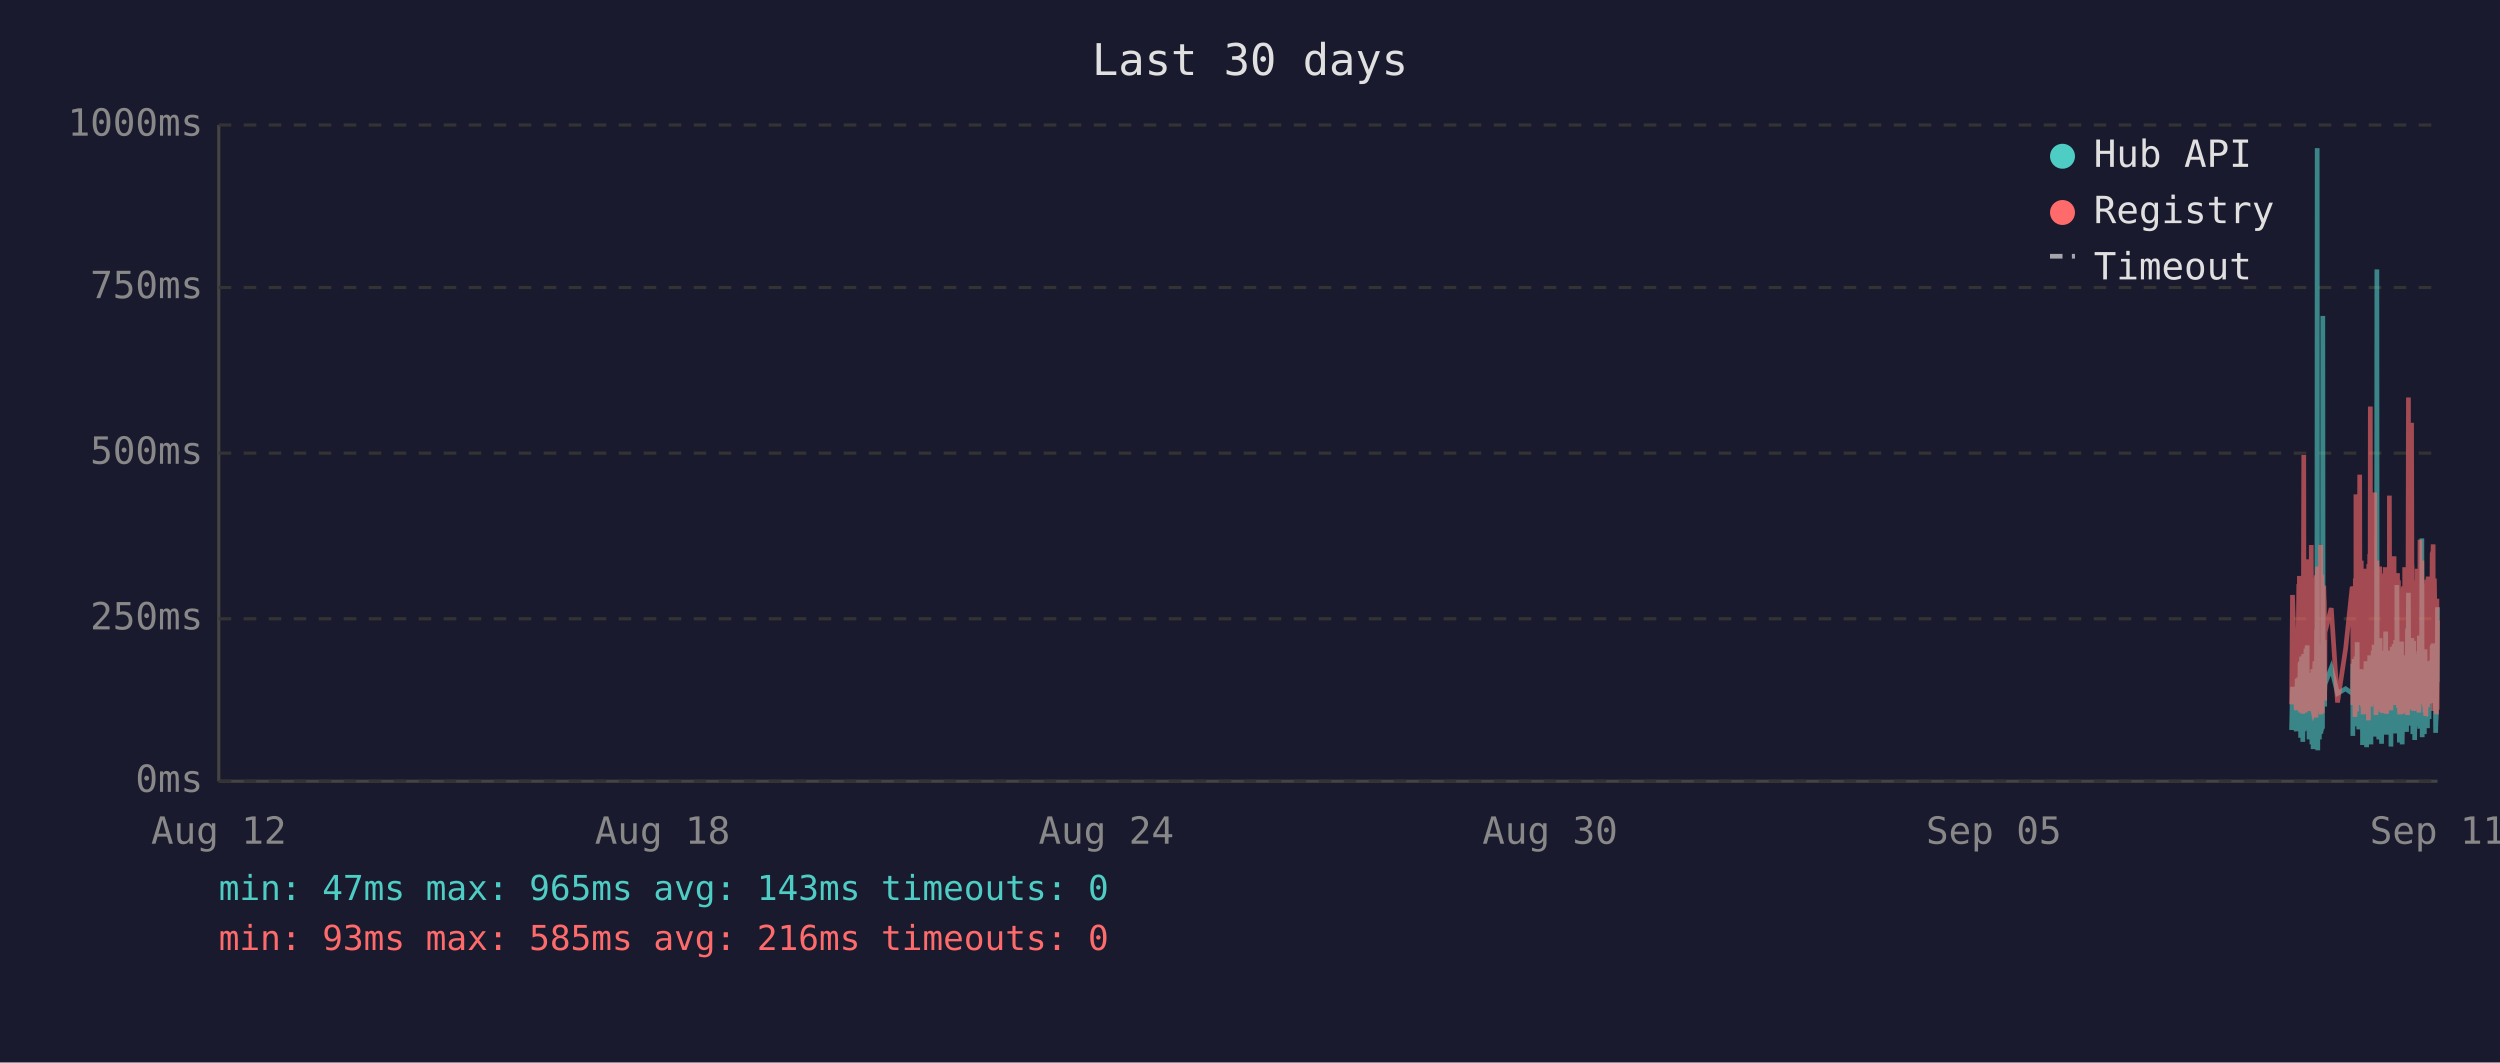
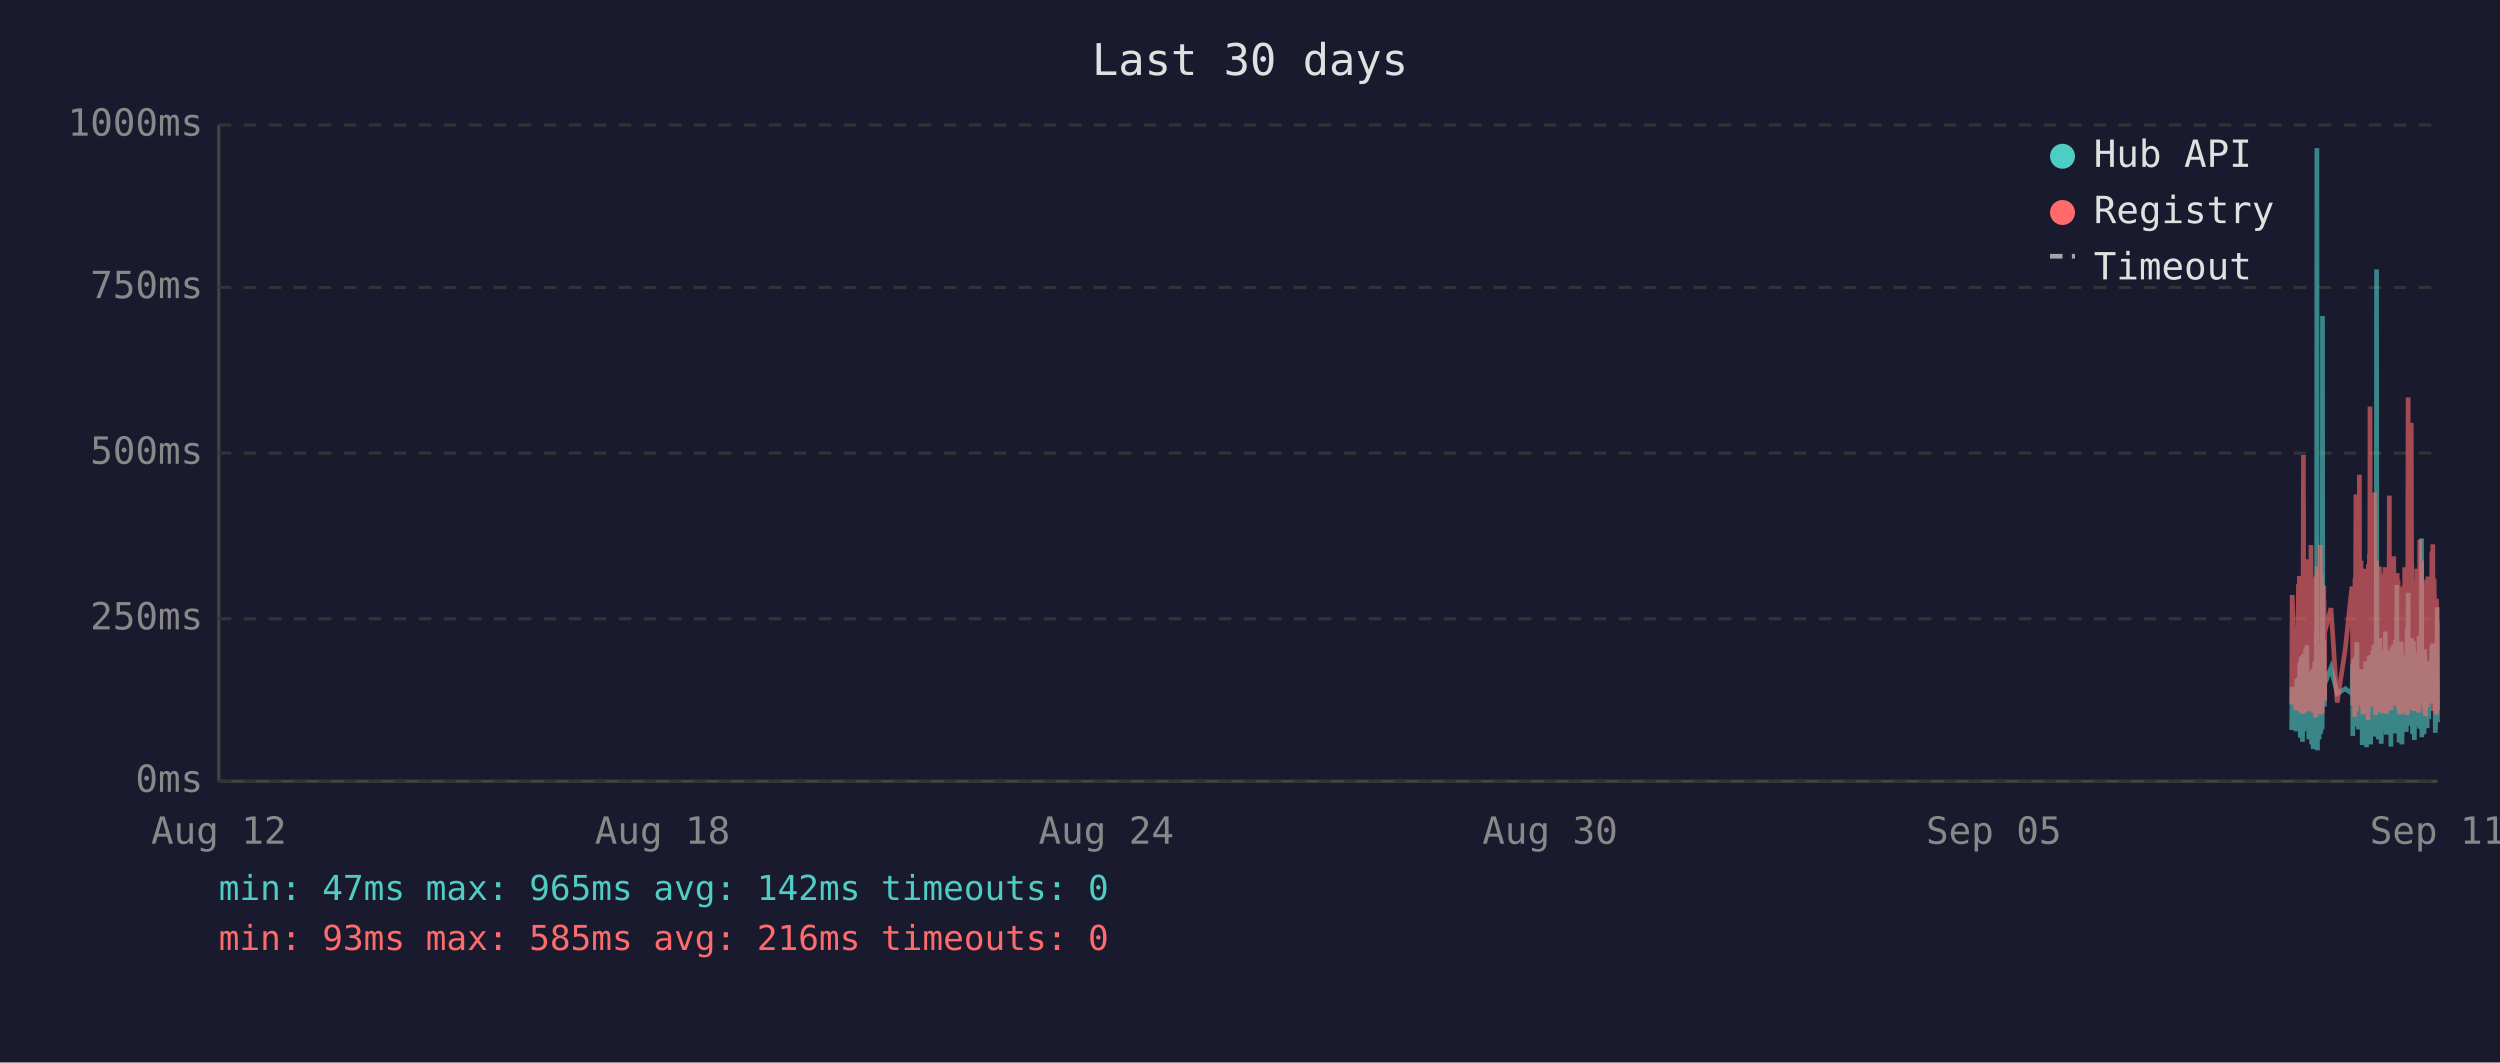
<svg xmlns="http://www.w3.org/2000/svg" viewBox="0 0 800 340" font-family="monospace" font-size="12">
  <rect width="800" height="340" fill="#1a1a2e" />
  <text x="400" y="24" fill="#e0e0e0" font-size="14" text-anchor="middle">Last 30 days</text>
  <line x1="70" y1="40" x2="70" y2="250" stroke="#444" stroke-width="1" />
  <line x1="70" y1="250" x2="780" y2="250" stroke="#444" stroke-width="1" />
  <line x1="70" y1="250" x2="780" y2="250" stroke="#333" stroke-width="1" stroke-dasharray="4" />
  <text x="65" y="250" fill="#888" text-anchor="end" dominant-baseline="middle">0ms</text>
  <line x1="70" y1="198" x2="780" y2="198" stroke="#333" stroke-width="1" stroke-dasharray="4" />
  <text x="65" y="198" fill="#888" text-anchor="end" dominant-baseline="middle">250ms</text>
  <line x1="70" y1="145" x2="780" y2="145" stroke="#333" stroke-width="1" stroke-dasharray="4" />
  <text x="65" y="145" fill="#888" text-anchor="end" dominant-baseline="middle">500ms</text>
  <line x1="70" y1="92" x2="780" y2="92" stroke="#333" stroke-width="1" stroke-dasharray="4" />
  <text x="65" y="92" fill="#888" text-anchor="end" dominant-baseline="middle">750ms</text>
  <line x1="70" y1="40" x2="780" y2="40" stroke="#333" stroke-width="1" stroke-dasharray="4" />
  <text x="65" y="40" fill="#888" text-anchor="end" dominant-baseline="middle">1000ms</text>
  <text x="70" y="270" fill="#888" text-anchor="middle">Aug 12</text>
  <text x="212" y="270" fill="#888" text-anchor="middle">Aug 18</text>
  <text x="354" y="270" fill="#888" text-anchor="middle">Aug 24</text>
  <text x="496" y="270" fill="#888" text-anchor="middle">Aug 30</text>
  <text x="638" y="270" fill="#888" text-anchor="middle">Sep 05</text>
  <text x="780" y="270" fill="#888" text-anchor="middle">Sep 11</text>
-   <polyline points="733.3,233.6 733.6,219.8 734.8,234.0 735.1,217.2 735.2,223.3 735.6,216.8 735.7,222.3 735.8,224.2 735.8,225.0 735.9,233.6 736.0,213.0 736.1,211.8 736.2,236.1 736.2,235.1 736.3,223.8 736.3,221.2 736.4,222.3 736.5,210.1 736.6,223.3 736.7,234.7 736.8,220.6 736.8,218.9 736.9,237.4 737.0,223.1 737.1,210.9 737.2,209.3 737.3,234.0 737.3,217.0 737.4,214.3 737.5,230.9 737.6,233.4 737.7,220.6 737.7,221.2 737.8,220.6 737.8,215.8 737.9,207.6 738.0,216.6 738.1,213.9 738.2,218.9 738.3,206.5 738.3,211.4 738.4,228.4 738.5,226.1 738.6,220.2 738.7,221.2 738.7,221.9 738.8,228.8 738.9,236.6 739.0,221.9 739.1,215.3 739.2,231.1 739.2,221.9 739.3,221.2 739.4,218.7 739.5,234.7 739.6,221.2 739.7,218.1 739.7,223.1 739.8,238.2 739.9,220.8 740.0,224.8 740.1,214.1 740.2,232.6 740.2,239.7 740.3,237.6 740.4,232.6 740.5,219.1 740.6,219.8 740.7,217.2 740.7,213.2 740.8,211.6 740.9,220.2 741.0,216.6 741.1,222.5 741.1,234.7 741.2,229.4 741.2,225.6 741.3,201.5 741.4,223.8 741.5,47.4 741.6,196.0 741.7,240.1 741.7,231.1 741.8,221.0 741.9,225.0 742.0,217.9 742.1,212.8 742.2,236.6 742.2,222.7 742.3,222.9 742.4,221.0 742.5,234.9 742.6,209.0 742.7,234.7 742.7,213.5 742.8,206.1 742.9,233.8 743.0,220.2 743.1,230.7 743.1,223.8 743.2,233.2 743.3,101.1 743.4,207.2 743.5,217.9 743.6,218.9 743.6,224.4 743.7,204.8 743.8,216.6 743.9,226.1 743.9,221.2 744.0,218.9 746.0,213.7 748.0,221.9 750.6,220.4 752.7,221.9 752.8,221.0 752.9,212.4 752.9,235.5 753.0,214.1 753.1,215.3 753.2,214.3 753.3,210.9 753.4,219.5 753.4,221.0 753.5,222.9 753.6,232.4 753.7,217.4 753.8,231.1 753.9,210.1 753.9,216.0 754.0,232.2 754.1,226.1 754.2,216.2 754.3,205.5 754.4,230.3 754.4,217.4 754.5,224.4 754.6,232.2 754.7,215.8 754.8,233.4 754.9,214.5 755.0,219.3 755.1,221.9 755.2,227.3 755.3,214.1 755.4,222.9 755.4,215.6 755.5,218.3 755.6,220.0 755.7,215.1 755.8,230.1 755.8,214.3 755.9,215.8 756.0,238.4 756.1,223.8 756.2,238.0 756.3,222.1 756.3,222.1 756.4,230.5 756.5,220.2 756.6,216.8 756.7,225.6 756.8,236.1 756.8,221.9 756.9,216.8 757.0,220.6 757.1,211.6 757.2,216.6 757.3,233.8 757.3,239.1 757.4,234.9 757.5,227.3 757.6,229.4 757.7,211.6 757.8,215.1 757.8,215.8 757.9,236.1 757.9,235.3 758.0,221.7 758.1,216.8 758.2,233.8 758.3,209.7 758.3,223.8 758.4,222.7 758.5,216.6 758.6,229.4 758.7,238.2 758.7,229.6 758.8,220.4 758.9,214.5 759.0,220.4 759.1,229.8 759.2,221.2 759.2,219.3 759.3,217.4 759.4,208.2 759.5,218.5 759.6,208.2 759.7,218.9 759.7,206.3 759.8,235.7 759.9,212.2 760.0,213.9 760.1,219.8 760.2,218.7 760.2,233.0 760.3,219.3 760.4,226.1 760.5,197.1 760.6,86.2 760.7,216.0 760.7,233.8 760.8,208.2 760.9,213.0 761.0,210.3 761.1,223.3 761.2,236.6 761.2,217.9 761.3,205.9 761.4,216.4 761.5,216.4 761.6,204.2 761.7,216.4 761.7,219.8 761.8,213.7 761.8,231.7 761.9,223.1 762.0,234.9 762.1,238.0 762.2,228.2 762.2,231.5 762.3,222.1 762.4,222.1 762.5,233.6 762.6,219.5 762.7,208.2 762.7,225.8 762.8,212.8 762.9,221.0 763.0,233.2 763.1,224.4 763.1,231.5 763.2,216.0 763.3,218.9 763.4,202.1 763.5,224.6 763.6,217.7 763.6,235.1 763.7,222.9 763.8,226.1 763.9,221.4 764.0,219.8 764.1,211.4 764.1,212.2 764.2,220.8 764.3,208.2 764.4,221.4 764.5,222.5 764.6,214.9 764.6,220.2 764.7,209.0 764.8,219.5 764.9,220.2 765.0,215.3 765.1,218.7 765.1,233.4 765.1,238.9 765.2,210.9 765.3,223.5 765.4,213.2 765.5,207.0 765.6,219.5 765.6,216.4 765.7,223.3 765.8,224.2 765.9,215.3 766.0,210.9 766.1,221.0 766.1,206.1 766.2,233.0 766.3,220.4 766.4,210.7 766.5,220.2 766.6,234.7 766.6,204.8 766.7,219.1 766.8,228.6 766.9,214.3 767.0,222.3 767.0,187.2 767.1,208.6 767.2,221.2 767.3,207.4 767.4,220.6 767.5,221.4 767.5,228.4 767.6,223.5 767.7,226.5 767.8,237.6 767.8,221.4 767.9,234.2 768.0,220.8 768.0,214.9 768.1,234.5 768.2,217.0 768.3,227.1 768.4,221.7 768.5,205.3 768.5,215.6 768.6,226.5 768.7,238.2 768.8,232.6 768.9,223.3 769.0,216.8 769.0,234.0 769.1,225.4 769.2,218.1 769.3,209.9 769.4,218.3 769.5,225.6 769.5,209.7 769.6,211.6 769.7,224.0 769.8,219.1 769.8,221.4 769.9,223.8 770.0,233.4 770.0,226.7 770.1,234.2 770.2,222.9 770.3,213.0 770.4,201.1 770.4,229.2 770.5,220.8 770.6,215.8 770.7,189.7 770.8,223.5 770.9,208.8 770.9,223.3 771.0,217.7 771.1,207.8 771.2,218.1 771.3,213.9 771.4,212.0 771.4,218.9 771.5,218.3 771.6,232.2 771.7,206.3 771.8,204.2 771.9,218.5 771.9,230.9 772.0,218.3 772.1,234.9 772.2,229.8 772.3,215.3 772.4,205.1 772.4,232.6 772.5,231.1 772.6,208.4 772.7,236.8 772.8,218.9 772.9,228.6 772.9,228.4 773.0,209.5 773.1,217.0 773.2,232.4 773.3,230.1 773.4,212.8 773.4,223.8 773.5,221.4 773.6,232.2 773.7,218.1 773.8,222.5 773.8,229.4 773.9,221.2 774.0,230.3 774.1,224.2 774.2,203.4 774.3,208.2 774.3,233.2 774.4,222.9 774.5,228.2 774.6,216.6 774.7,219.3 774.8,221.0 774.8,214.5 774.9,211.8 775.0,172.3 775.1,235.9 775.2,230.9 775.3,211.6 775.3,209.5 775.4,217.2 775.5,218.7 775.6,220.0 775.7,215.3 775.8,234.9 775.8,227.3 775.9,213.9 776.0,207.8 776.1,230.1 776.2,225.4 776.3,233.0 776.3,215.1 776.4,225.0 776.5,219.3 776.6,220.8 776.6,220.6 776.7,225.0 776.8,233.0 776.8,211.6 776.9,222.9 777.0,220.0 777.1,225.0 777.2,213.7 777.2,213.7 777.3,230.1 777.4,213.5 777.5,224.2 777.6,214.9 777.7,224.2 777.8,211.4 777.8,218.7 777.9,212.8 778.0,215.1 778.1,225.0 778.2,213.7 778.3,206.5 778.3,213.9 778.4,217.7 778.5,219.1 778.6,205.9 778.7,224.0 778.8,212.4 778.8,216.4 778.9,219.8 779.0,220.6 779.1,215.3 779.2,222.5 779.3,224.6 779.3,223.1 779.4,234.5 779.5,230.9 779.6,229.6 779.7,224.6 779.7,225.2 779.8,216.6 779.9,218.3 780.0,194.3" fill="none" stroke="#4ecdc4" stroke-width="1.5" opacity="0.6" />
-   <polyline points="733.3,225.4 733.6,190.4 734.8,227.3 735.1,201.7 735.2,226.5 735.6,187.6 735.7,187.6 735.8,215.8 735.8,184.3 735.9,224.6 736.0,206.3 736.1,192.5 736.2,228.0 736.2,225.8 736.3,209.0 736.3,204.0 736.4,209.0 736.5,196.2 736.6,224.4 736.7,225.8 736.8,206.1 736.8,204.2 736.9,228.4 737.0,222.3 737.1,186.0 737.2,145.6 737.3,226.3 737.3,215.1 737.4,226.3 737.5,224.2 737.6,226.5 737.7,228.0 737.7,228.0 737.8,206.5 737.8,198.1 737.9,181.3 738.0,193.1 738.1,199.4 738.2,181.1 738.3,201.1 738.3,196.7 738.4,223.5 738.5,214.9 738.6,179.0 738.7,185.3 738.7,227.5 738.8,225.8 738.9,226.7 739.0,185.7 739.1,209.5 739.2,224.4 739.2,184.9 739.3,184.5 739.4,206.3 739.5,225.0 739.6,174.4 739.7,200.7 739.7,185.3 739.8,226.5 739.9,186.4 740.0,222.7 740.1,190.8 740.2,216.6 740.2,227.5 740.3,228.0 740.4,227.7 740.5,186.6 740.6,210.5 740.7,200.2 740.7,200.4 740.8,198.1 740.9,206.1 741.0,190.4 741.1,184.9 741.1,229.6 741.2,217.7 741.2,184.1 741.3,188.3 741.4,216.6 741.5,187.8 741.6,181.3 741.7,227.5 741.7,225.6 741.8,207.4 741.9,226.5 742.0,201.3 742.1,193.9 742.2,226.9 742.2,184.1 742.3,209.0 742.4,185.5 742.5,225.8 742.6,174.4 742.7,228.6 742.7,192.7 742.8,197.5 742.9,224.0 743.0,183.9 743.1,225.0 743.1,228.2 743.2,216.0 743.3,209.9 743.4,192.2 743.5,193.3 743.6,221.7 743.6,187.4 743.7,191.0 743.8,192.9 743.9,217.2 743.9,224.2 744.0,202.3 746.0,194.6 748.0,224.8 750.6,207.6 752.7,187.8 752.8,188.7 752.9,201.7 752.9,225.6 753.0,191.0 753.1,187.6 753.2,190.8 753.3,190.6 753.4,208.8 753.4,210.5 753.5,216.0 753.6,229.4 753.7,185.1 753.8,218.7 753.9,182.8 753.9,158.2 754.0,221.7 754.1,227.7 754.2,191.8 754.3,178.8 754.4,225.4 754.4,203.0 754.5,219.5 754.6,219.3 754.7,205.3 754.8,225.6 754.9,182.0 755.0,181.3 755.1,151.9 755.2,218.5 755.3,189.1 755.4,208.0 755.4,207.4 755.5,210.1 755.6,179.4 755.7,202.1 755.8,224.2 755.8,194.3 755.9,189.9 756.0,226.3 756.1,196.4 756.2,228.6 756.3,206.5 756.3,217.4 756.4,224.4 756.5,182.0 756.6,191.4 756.7,228.4 756.8,225.4 756.8,225.2 756.9,187.6 757.0,184.7 757.1,196.7 757.2,204.0 757.3,223.8 757.3,224.4 757.4,226.9 757.5,215.6 757.6,216.8 757.7,210.1 757.8,208.2 757.8,205.9 757.9,230.5 757.9,228.4 758.0,180.5 758.1,186.4 758.2,223.8 758.3,177.3 758.3,184.7 758.4,225.8 758.5,130.1 758.6,217.2 758.7,226.1 758.7,224.8 758.8,181.8 758.9,190.8 759.0,201.7 759.1,225.0 759.2,221.0 759.2,183.4 759.3,192.7 759.4,199.2 759.5,184.9 759.6,182.2 759.7,183.9 759.7,178.4 759.8,224.2 759.9,157.6 760.0,197.7 760.1,208.6 760.2,184.5 760.2,214.1 760.3,228.8 760.4,206.5 760.5,194.6 760.6,179.4 760.7,186.6 760.7,221.9 760.8,214.1 760.9,203.6 761.0,197.3 761.1,208.8 761.2,225.2 761.2,190.6 761.3,194.6 761.4,189.5 761.5,181.3 761.6,184.5 761.7,191.4 761.7,188.1 761.8,192.7 761.8,226.1 761.9,227.7 762.0,225.0 762.1,223.5 762.2,215.3 762.2,228.0 762.3,215.1 762.4,184.5 762.5,215.3 762.6,228.2 762.7,197.3 762.7,184.3 762.8,224.4 762.9,183.6 763.0,225.6 763.1,185.3 763.1,224.8 763.2,226.3 763.3,181.5 763.4,190.8 763.5,213.5 763.6,189.7 763.6,225.0 763.7,228.4 763.8,226.3 763.9,217.7 764.0,203.4 764.1,199.6 764.1,194.8 764.2,185.3 764.3,199.4 764.4,188.9 764.5,215.1 764.6,190.6 764.6,158.6 764.7,192.7 764.8,187.8 764.9,207.8 765.0,195.0 765.1,184.1 765.1,216.0 765.1,227.3 765.2,183.6 765.3,223.8 765.4,194.3 765.5,182.8 765.6,185.1 765.6,202.3 765.7,204.4 765.8,220.6 765.9,189.3 766.0,207.8 766.1,181.3 766.1,178.0 766.2,223.3 766.3,183.4 766.4,191.6 766.5,204.0 766.6,225.6 766.6,195.8 766.7,210.1 766.8,222.9 766.9,189.1 767.0,207.0 767.0,191.2 767.1,197.5 767.2,183.4 767.3,197.9 767.4,193.5 767.5,185.7 767.5,226.5 767.6,225.4 767.7,210.9 767.8,226.7 767.8,225.2 767.9,228.6 768.0,210.1 768.0,193.1 768.1,228.6 768.2,214.7 768.3,214.9 768.4,214.5 768.5,188.1 768.5,191.4 768.6,226.3 768.7,228.4 768.8,223.8 768.9,211.4 769.0,216.8 769.0,226.5 769.1,187.6 769.2,203.4 769.3,226.5 769.4,191.2 769.5,217.0 769.5,181.5 769.6,196.2 769.7,228.0 769.8,191.8 769.8,225.8 769.9,225.8 770.0,227.5 770.0,218.3 770.1,227.7 770.2,183.9 770.3,190.6 770.4,228.8 770.4,222.9 770.5,223.8 770.6,170.4 770.7,127.2 770.8,196.0 770.9,199.6 770.9,227.1 771.0,188.9 771.1,191.6 771.2,209.0 771.3,192.5 771.4,188.5 771.4,182.2 771.5,209.0 771.6,225.6 771.7,135.3 771.8,180.1 771.9,182.0 771.9,225.2 772.0,185.7 772.1,223.8 772.2,225.8 772.3,189.1 772.4,207.0 772.4,227.5 772.5,216.0 772.6,197.1 772.7,222.5 772.8,214.5 772.9,217.2 772.9,223.8 773.0,189.5 773.1,186.8 773.2,223.5 773.3,223.3 773.4,189.9 773.4,226.5 773.5,182.0 773.6,224.2 773.7,205.3 773.8,227.1 773.8,224.0 773.9,185.1 774.0,228.0 774.1,226.5 774.2,184.5 774.3,207.2 774.3,218.3 774.4,172.7 774.5,224.4 774.6,195.0 774.7,189.7 774.8,181.3 774.8,185.1 774.9,197.5 775.0,179.4 775.1,224.0 775.2,225.2 775.3,192.2 775.3,205.9 775.4,207.4 775.5,210.5 775.6,224.4 775.7,191.4 775.8,226.1 775.8,218.3 775.9,189.3 776.0,228.0 776.1,209.0 776.2,229.0 776.3,228.8 776.3,192.9 776.4,187.0 776.5,187.6 776.6,185.5 776.6,208.0 776.7,224.6 776.8,226.3 776.8,200.4 776.9,216.4 777.0,184.5 777.1,207.2 777.2,190.8 777.2,191.8 777.3,225.2 777.4,190.8 777.5,208.2 777.6,191.2 777.7,188.1 777.8,194.1 777.8,187.0 777.9,193.1 778.0,189.7 778.1,224.2 778.2,193.3 778.3,176.9 778.3,188.9 778.4,176.5 778.5,180.7 778.6,174.2 778.7,227.5 778.8,185.7 778.8,191.0 778.9,207.2 779.0,185.1 779.1,192.0 779.2,216.6 779.3,226.3 779.3,208.0 779.4,226.5 779.5,227.3 779.6,218.9 779.7,227.1 779.7,228.6 779.8,191.6 779.9,227.1 780.0,198.6" fill="none" stroke="#ff6b6b" stroke-width="1.5" opacity="0.6" />
+   <polyline points="733.3,233.6 733.5,219.8 734.7,234.0 735.0,217.2 735.1,223.3 735.5,216.8 735.6,222.3 735.7,224.2 735.8,225.0 735.8,233.6 735.9,213.0 736.0,211.8 736.1,236.1 736.1,235.1 736.2,223.8 736.3,221.2 736.3,222.3 736.4,210.1 736.5,223.3 736.6,234.7 736.7,220.6 736.8,218.9 736.8,237.4 736.9,223.1 737.0,210.9 737.1,209.3 737.2,234.0 737.2,217.0 737.3,214.3 737.4,230.9 737.5,233.4 737.6,220.6 737.6,221.2 737.7,220.6 737.7,215.8 737.8,207.6 737.9,216.6 738.0,213.9 738.1,218.9 738.2,206.5 738.2,211.4 738.3,228.4 738.4,226.1 738.5,220.2 738.6,221.2 738.7,221.9 738.7,228.8 738.8,236.6 738.9,221.9 739.0,215.3 739.1,231.1 739.2,221.9 739.2,221.2 739.3,218.7 739.4,234.7 739.5,221.2 739.6,218.1 739.7,223.1 739.7,238.2 739.8,220.8 739.9,224.8 740.0,214.1 740.1,232.6 740.2,239.7 740.2,237.6 740.3,232.6 740.4,219.1 740.5,219.8 740.6,217.2 740.7,213.2 740.7,211.6 740.8,220.2 740.9,216.6 741.0,222.5 741.0,234.7 741.1,229.4 741.2,225.6 741.2,201.5 741.3,223.8 741.4,47.4 741.5,196.0 741.6,240.1 741.6,231.1 741.7,221.0 741.8,225.0 741.9,217.9 742.0,212.8 742.1,236.6 742.1,222.7 742.2,222.9 742.3,221.0 742.4,234.9 742.5,209.0 742.6,234.7 742.6,213.5 742.7,206.1 742.8,233.8 742.9,220.2 743.0,230.7 743.1,223.8 743.1,233.2 743.2,101.1 743.3,207.2 743.4,217.9 743.5,218.9 743.6,224.4 743.6,204.8 743.7,216.6 743.8,226.1 743.9,221.2 743.9,218.9 745.9,213.7 747.9,221.9 750.5,220.4 752.6,221.9 752.7,221.0 752.8,212.4 752.9,235.5 752.9,214.1 753.0,215.3 753.1,214.3 753.2,210.9 753.3,219.5 753.4,221.0 753.4,222.9 753.5,232.4 753.6,217.4 753.7,231.1 753.8,210.1 753.9,216.0 753.9,232.2 754.0,226.1 754.1,216.2 754.2,205.5 754.3,230.3 754.4,217.4 754.4,224.4 754.5,232.2 754.6,215.8 754.7,233.4 754.8,214.5 754.9,219.3 755.0,221.9 755.1,227.3 755.2,214.1 755.3,222.9 755.3,215.6 755.4,218.3 755.5,220.0 755.6,215.1 755.7,230.1 755.8,214.3 755.8,215.8 755.9,238.4 756.0,223.8 756.1,238.0 756.2,222.1 756.3,222.1 756.3,230.5 756.4,220.2 756.5,216.8 756.6,225.6 756.7,236.1 756.8,221.9 756.8,216.8 756.9,220.6 757.0,211.6 757.1,216.6 757.2,233.8 757.3,239.1 757.3,234.9 757.4,227.3 757.5,229.4 757.6,211.6 757.7,215.1 757.8,215.8 757.8,236.1 757.8,235.3 757.9,221.7 758.0,216.8 758.1,233.8 758.2,209.7 758.2,223.8 758.3,222.7 758.4,216.6 758.5,229.4 758.6,238.2 758.7,229.6 758.7,220.4 758.8,214.5 758.9,220.4 759.0,229.8 759.1,221.2 759.2,219.3 759.2,217.4 759.3,208.2 759.4,218.5 759.5,208.2 759.6,218.9 759.7,206.3 759.7,235.7 759.8,212.2 759.9,213.9 760.0,219.8 760.1,218.7 760.2,233.0 760.2,219.3 760.3,226.1 760.4,197.1 760.5,86.2 760.6,216.0 760.7,233.8 760.7,208.2 760.8,213.0 760.9,210.3 761.0,223.3 761.1,236.6 761.2,217.9 761.2,205.9 761.3,216.4 761.4,216.4 761.5,204.2 761.6,216.4 761.7,219.8 761.7,213.7 761.7,231.7 761.8,223.1 761.9,234.9 762.0,238.0 762.1,228.2 762.1,231.5 762.2,222.1 762.3,222.1 762.4,233.6 762.5,219.5 762.6,208.2 762.6,225.8 762.7,212.8 762.8,221.0 762.9,233.2 763.0,224.4 763.1,231.5 763.1,216.0 763.2,218.9 763.3,202.1 763.4,224.6 763.5,217.7 763.6,235.1 763.6,222.9 763.7,226.1 763.8,221.4 763.9,219.8 764.0,211.4 764.1,212.2 764.1,220.8 764.2,208.2 764.3,221.4 764.4,222.5 764.5,214.9 764.6,220.2 764.6,209.0 764.7,219.5 764.8,220.2 764.9,215.3 765.0,218.7 765.0,233.4 765.1,238.9 765.1,210.9 765.2,223.5 765.3,213.2 765.4,207.0 765.5,219.5 765.6,216.4 765.6,223.3 765.7,224.2 765.8,215.3 765.9,210.9 766.0,221.0 766.0,206.1 766.1,233.0 766.2,220.4 766.3,210.7 766.4,220.2 766.5,234.7 766.5,204.8 766.6,219.1 766.7,228.6 766.8,214.3 766.9,222.3 767.0,187.2 767.0,208.6 767.1,221.2 767.2,207.4 767.3,220.6 767.4,221.4 767.5,228.4 767.5,223.5 767.6,226.5 767.7,237.6 767.7,221.4 767.8,234.2 767.9,220.8 768.0,214.9 768.0,234.5 768.1,217.0 768.2,227.1 768.3,221.7 768.4,205.3 768.5,215.6 768.5,226.5 768.6,238.2 768.7,232.6 768.8,223.3 768.9,216.8 769.0,234.0 769.0,225.4 769.1,218.1 769.2,209.9 769.3,218.3 769.4,225.6 769.5,209.7 769.5,211.6 769.6,224.0 769.7,219.1 769.7,221.4 769.8,223.8 769.9,233.4 769.9,226.7 770.0,234.2 770.1,222.9 770.2,213.0 770.3,201.1 770.4,229.2 770.4,220.8 770.5,215.8 770.6,189.7 770.7,223.5 770.8,208.8 770.9,223.3 770.9,217.7 771.0,207.8 771.1,218.1 771.2,213.9 771.3,212.0 771.4,218.9 771.4,218.3 771.5,232.2 771.6,206.3 771.7,204.2 771.8,218.5 771.9,230.9 771.9,218.3 772.0,234.9 772.1,229.8 772.2,215.3 772.3,205.1 772.4,232.6 772.4,231.1 772.5,208.4 772.6,236.8 772.7,218.9 772.8,228.6 772.8,228.4 772.9,209.5 773.0,217.0 773.1,232.4 773.2,230.1 773.3,212.8 773.3,223.8 773.4,221.4 773.5,232.2 773.6,218.1 773.7,222.5 773.8,229.4 773.8,221.2 773.9,230.3 774.0,224.2 774.1,203.4 774.2,208.2 774.3,233.2 774.3,222.9 774.4,228.2 774.5,216.6 774.6,219.3 774.7,221.0 774.8,214.5 774.8,211.8 774.9,172.3 775.0,235.9 775.1,230.9 775.2,211.6 775.3,209.5 775.3,217.2 775.4,218.7 775.5,220.0 775.6,215.3 775.7,234.9 775.8,227.3 775.8,213.9 775.9,207.8 776.0,230.1 776.1,225.4 776.2,233.0 776.2,215.1 776.3,225.0 776.4,219.3 776.5,220.8 776.5,220.6 776.6,225.0 776.7,233.0 776.7,211.6 776.8,222.9 776.9,220.0 777.0,225.0 777.1,213.7 777.2,213.7 777.2,230.1 777.3,213.5 777.4,224.2 777.5,214.9 777.6,224.2 777.7,211.4 777.8,218.7 777.8,212.8 777.9,215.1 778.0,225.0 778.1,213.7 778.2,206.5 778.3,213.9 778.3,217.7 778.4,219.1 778.5,205.9 778.6,224.0 778.7,212.4 778.8,216.4 778.8,219.8 778.9,220.6 779.0,215.3 779.1,222.5 779.2,224.6 779.2,223.1 779.3,234.5 779.4,230.9 779.5,229.6 779.6,224.6 779.7,225.2 779.7,216.6 779.8,218.3 779.9,194.3 780.0,231.1" fill="none" stroke="#4ecdc4" stroke-width="1.5" opacity="0.6" />
+   <polyline points="733.3,225.4 733.5,190.4 734.7,227.3 735.0,201.7 735.1,226.5 735.5,187.6 735.6,187.6 735.7,215.8 735.8,184.3 735.8,224.6 735.9,206.3 736.0,192.5 736.1,228.0 736.1,225.8 736.2,209.0 736.3,204.0 736.3,209.0 736.4,196.2 736.5,224.4 736.6,225.8 736.7,206.1 736.8,204.2 736.8,228.4 736.9,222.3 737.0,186.0 737.1,145.6 737.2,226.3 737.2,215.1 737.3,226.3 737.4,224.2 737.5,226.5 737.6,228.0 737.6,228.0 737.7,206.5 737.7,198.1 737.8,181.3 737.9,193.1 738.0,199.4 738.1,181.1 738.2,201.1 738.2,196.7 738.3,223.5 738.4,214.9 738.5,179.0 738.6,185.3 738.7,227.5 738.7,225.8 738.8,226.7 738.9,185.7 739.0,209.5 739.1,224.4 739.2,184.9 739.2,184.5 739.3,206.3 739.4,225.0 739.5,174.4 739.6,200.7 739.7,185.3 739.7,226.5 739.8,186.4 739.9,222.7 740.0,190.8 740.1,216.6 740.2,227.5 740.2,228.0 740.3,227.7 740.4,186.6 740.5,210.5 740.6,200.2 740.7,200.4 740.7,198.1 740.8,206.1 740.9,190.4 741.0,184.9 741.0,229.6 741.1,217.7 741.2,184.1 741.2,188.3 741.3,216.6 741.4,187.8 741.5,181.3 741.6,227.5 741.6,225.6 741.7,207.4 741.8,226.5 741.9,201.3 742.0,193.9 742.1,226.9 742.1,184.1 742.2,209.0 742.3,185.5 742.4,225.8 742.5,174.4 742.6,228.6 742.6,192.7 742.7,197.5 742.8,224.0 742.9,183.9 743.0,225.0 743.1,228.2 743.1,216.0 743.2,209.9 743.3,192.2 743.4,193.3 743.5,221.7 743.6,187.4 743.6,191.0 743.7,192.9 743.8,217.2 743.9,224.2 743.9,202.3 745.9,194.6 747.9,224.8 750.5,207.6 752.6,187.8 752.7,188.7 752.8,201.7 752.9,225.6 752.9,191.0 753.0,187.6 753.1,190.8 753.2,190.6 753.3,208.8 753.4,210.5 753.4,216.0 753.5,229.4 753.6,185.1 753.7,218.7 753.8,182.8 753.9,158.2 753.9,221.7 754.0,227.7 754.1,191.8 754.2,178.8 754.3,225.4 754.4,203.0 754.4,219.5 754.5,219.3 754.6,205.3 754.7,225.6 754.8,182.0 754.9,181.3 755.0,151.9 755.1,218.5 755.2,189.1 755.3,208.0 755.3,207.4 755.4,210.1 755.5,179.4 755.6,202.1 755.7,224.2 755.8,194.3 755.8,189.9 755.9,226.3 756.0,196.4 756.1,228.6 756.2,206.5 756.3,217.4 756.3,224.4 756.4,182.0 756.5,191.4 756.6,228.4 756.7,225.4 756.8,225.2 756.8,187.6 756.9,184.7 757.0,196.7 757.1,204.0 757.2,223.8 757.3,224.4 757.3,226.9 757.4,215.6 757.5,216.8 757.6,210.1 757.7,208.2 757.8,205.9 757.8,230.5 757.8,228.4 757.9,180.5 758.0,186.4 758.1,223.8 758.2,177.3 758.2,184.7 758.3,225.8 758.4,130.1 758.5,217.2 758.6,226.1 758.7,224.8 758.7,181.8 758.8,190.8 758.9,201.7 759.0,225.0 759.1,221.0 759.2,183.4 759.2,192.7 759.3,199.2 759.4,184.9 759.5,182.2 759.6,183.9 759.7,178.4 759.7,224.2 759.8,157.6 759.9,197.7 760.0,208.6 760.1,184.5 760.2,214.1 760.2,228.8 760.3,206.5 760.4,194.6 760.5,179.4 760.6,186.6 760.7,221.9 760.7,214.1 760.8,203.6 760.9,197.3 761.0,208.8 761.1,225.2 761.2,190.6 761.2,194.6 761.3,189.5 761.4,181.3 761.5,184.5 761.6,191.4 761.7,188.1 761.7,192.7 761.7,226.1 761.8,227.7 761.9,225.0 762.0,223.5 762.1,215.3 762.1,228.0 762.2,215.1 762.3,184.5 762.4,215.3 762.5,228.2 762.6,197.3 762.6,184.3 762.7,224.4 762.8,183.6 762.9,225.6 763.0,185.3 763.1,224.8 763.1,226.3 763.2,181.5 763.3,190.8 763.4,213.5 763.5,189.7 763.6,225.0 763.6,228.4 763.7,226.3 763.8,217.7 763.9,203.4 764.0,199.6 764.1,194.8 764.1,185.3 764.2,199.4 764.3,188.9 764.4,215.1 764.5,190.6 764.6,158.6 764.6,192.7 764.7,187.8 764.8,207.8 764.9,195.0 765.0,184.1 765.0,216.0 765.1,227.3 765.1,183.6 765.2,223.8 765.3,194.3 765.4,182.8 765.5,185.1 765.6,202.3 765.6,204.4 765.7,220.6 765.8,189.3 765.9,207.8 766.0,181.3 766.0,178.0 766.1,223.3 766.2,183.4 766.3,191.6 766.4,204.0 766.5,225.6 766.5,195.8 766.6,210.1 766.7,222.9 766.8,189.1 766.9,207.0 767.0,191.2 767.0,197.5 767.1,183.4 767.2,197.9 767.3,193.5 767.4,185.7 767.5,226.5 767.5,225.4 767.6,210.9 767.7,226.7 767.7,225.2 767.8,228.6 767.9,210.1 768.0,193.1 768.0,228.6 768.1,214.7 768.2,214.9 768.3,214.5 768.4,188.1 768.5,191.4 768.5,226.3 768.6,228.4 768.7,223.8 768.8,211.4 768.9,216.8 769.0,226.5 769.0,187.6 769.1,203.4 769.2,226.5 769.3,191.2 769.4,217.0 769.5,181.5 769.5,196.2 769.6,228.0 769.7,191.8 769.7,225.8 769.8,225.8 769.9,227.5 769.9,218.3 770.0,227.7 770.1,183.9 770.2,190.6 770.3,228.8 770.4,222.9 770.4,223.8 770.5,170.4 770.6,127.2 770.7,196.0 770.8,199.6 770.9,227.1 770.9,188.9 771.0,191.6 771.1,209.0 771.2,192.5 771.3,188.5 771.4,182.2 771.4,209.0 771.5,225.6 771.6,135.3 771.7,180.1 771.8,182.0 771.9,225.2 771.9,185.7 772.0,223.8 772.1,225.8 772.2,189.1 772.3,207.0 772.4,227.5 772.4,216.0 772.5,197.1 772.6,222.5 772.7,214.5 772.8,217.2 772.8,223.8 772.9,189.5 773.0,186.8 773.1,223.5 773.2,223.3 773.3,189.9 773.3,226.5 773.4,182.0 773.5,224.2 773.6,205.3 773.7,227.1 773.8,224.0 773.8,185.1 773.9,228.0 774.0,226.5 774.1,184.5 774.2,207.2 774.3,218.3 774.3,172.7 774.4,224.4 774.5,195.0 774.6,189.7 774.7,181.3 774.8,185.1 774.8,197.5 774.9,179.4 775.0,224.0 775.1,225.2 775.2,192.2 775.3,205.9 775.3,207.4 775.4,210.5 775.5,224.4 775.6,191.4 775.7,226.1 775.8,218.3 775.8,189.3 775.9,228.0 776.0,209.0 776.1,229.0 776.2,228.8 776.2,192.9 776.3,187.0 776.4,187.6 776.5,185.5 776.5,208.0 776.6,224.6 776.7,226.3 776.7,200.4 776.8,216.4 776.9,184.5 777.0,207.2 777.1,190.8 777.2,191.8 777.2,225.2 777.3,190.8 777.4,208.2 777.5,191.2 777.6,188.1 777.7,194.1 777.8,187.0 777.8,193.1 777.9,189.7 778.0,224.2 778.1,193.3 778.2,176.9 778.3,188.9 778.3,176.5 778.4,180.7 778.5,174.2 778.6,227.5 778.7,185.7 778.8,191.0 778.8,207.2 778.9,185.1 779.0,192.0 779.1,216.6 779.2,226.3 779.2,208.0 779.3,226.5 779.4,227.3 779.5,218.9 779.6,227.1 779.7,228.6 779.7,191.6 779.8,227.1 779.9,198.6 780.0,227.3" fill="none" stroke="#ff6b6b" stroke-width="1.5" opacity="0.6" />
  <circle cx="660" cy="50" r="4" fill="#4ecdc4" />
  <text x="670" y="50" fill="#e0e0e0" dominant-baseline="middle">Hub API</text>
  <circle cx="660" cy="68" r="4" fill="#ff6b6b" />
  <text x="670" y="68" fill="#e0e0e0" dominant-baseline="middle">Registry</text>
  <line x1="656" y1="82" x2="664" y2="82" stroke="#e0e0e0" stroke-width="1.5" stroke-dasharray="4,3" opacity="0.7" />
  <text x="670" y="86" fill="#e0e0e0" dominant-baseline="middle">Timeout</text>
-   <text x="70" y="288" fill="#4ecdc4" font-size="11">min: 47ms  max: 965ms  avg: 143ms  timeouts: 0</text>
+   <text x="70" y="288" fill="#4ecdc4" font-size="11">min: 47ms  max: 965ms  avg: 142ms  timeouts: 0</text>
  <text x="70" y="304" fill="#ff6b6b" font-size="11">min: 93ms  max: 585ms  avg: 216ms  timeouts: 0</text>
</svg>
